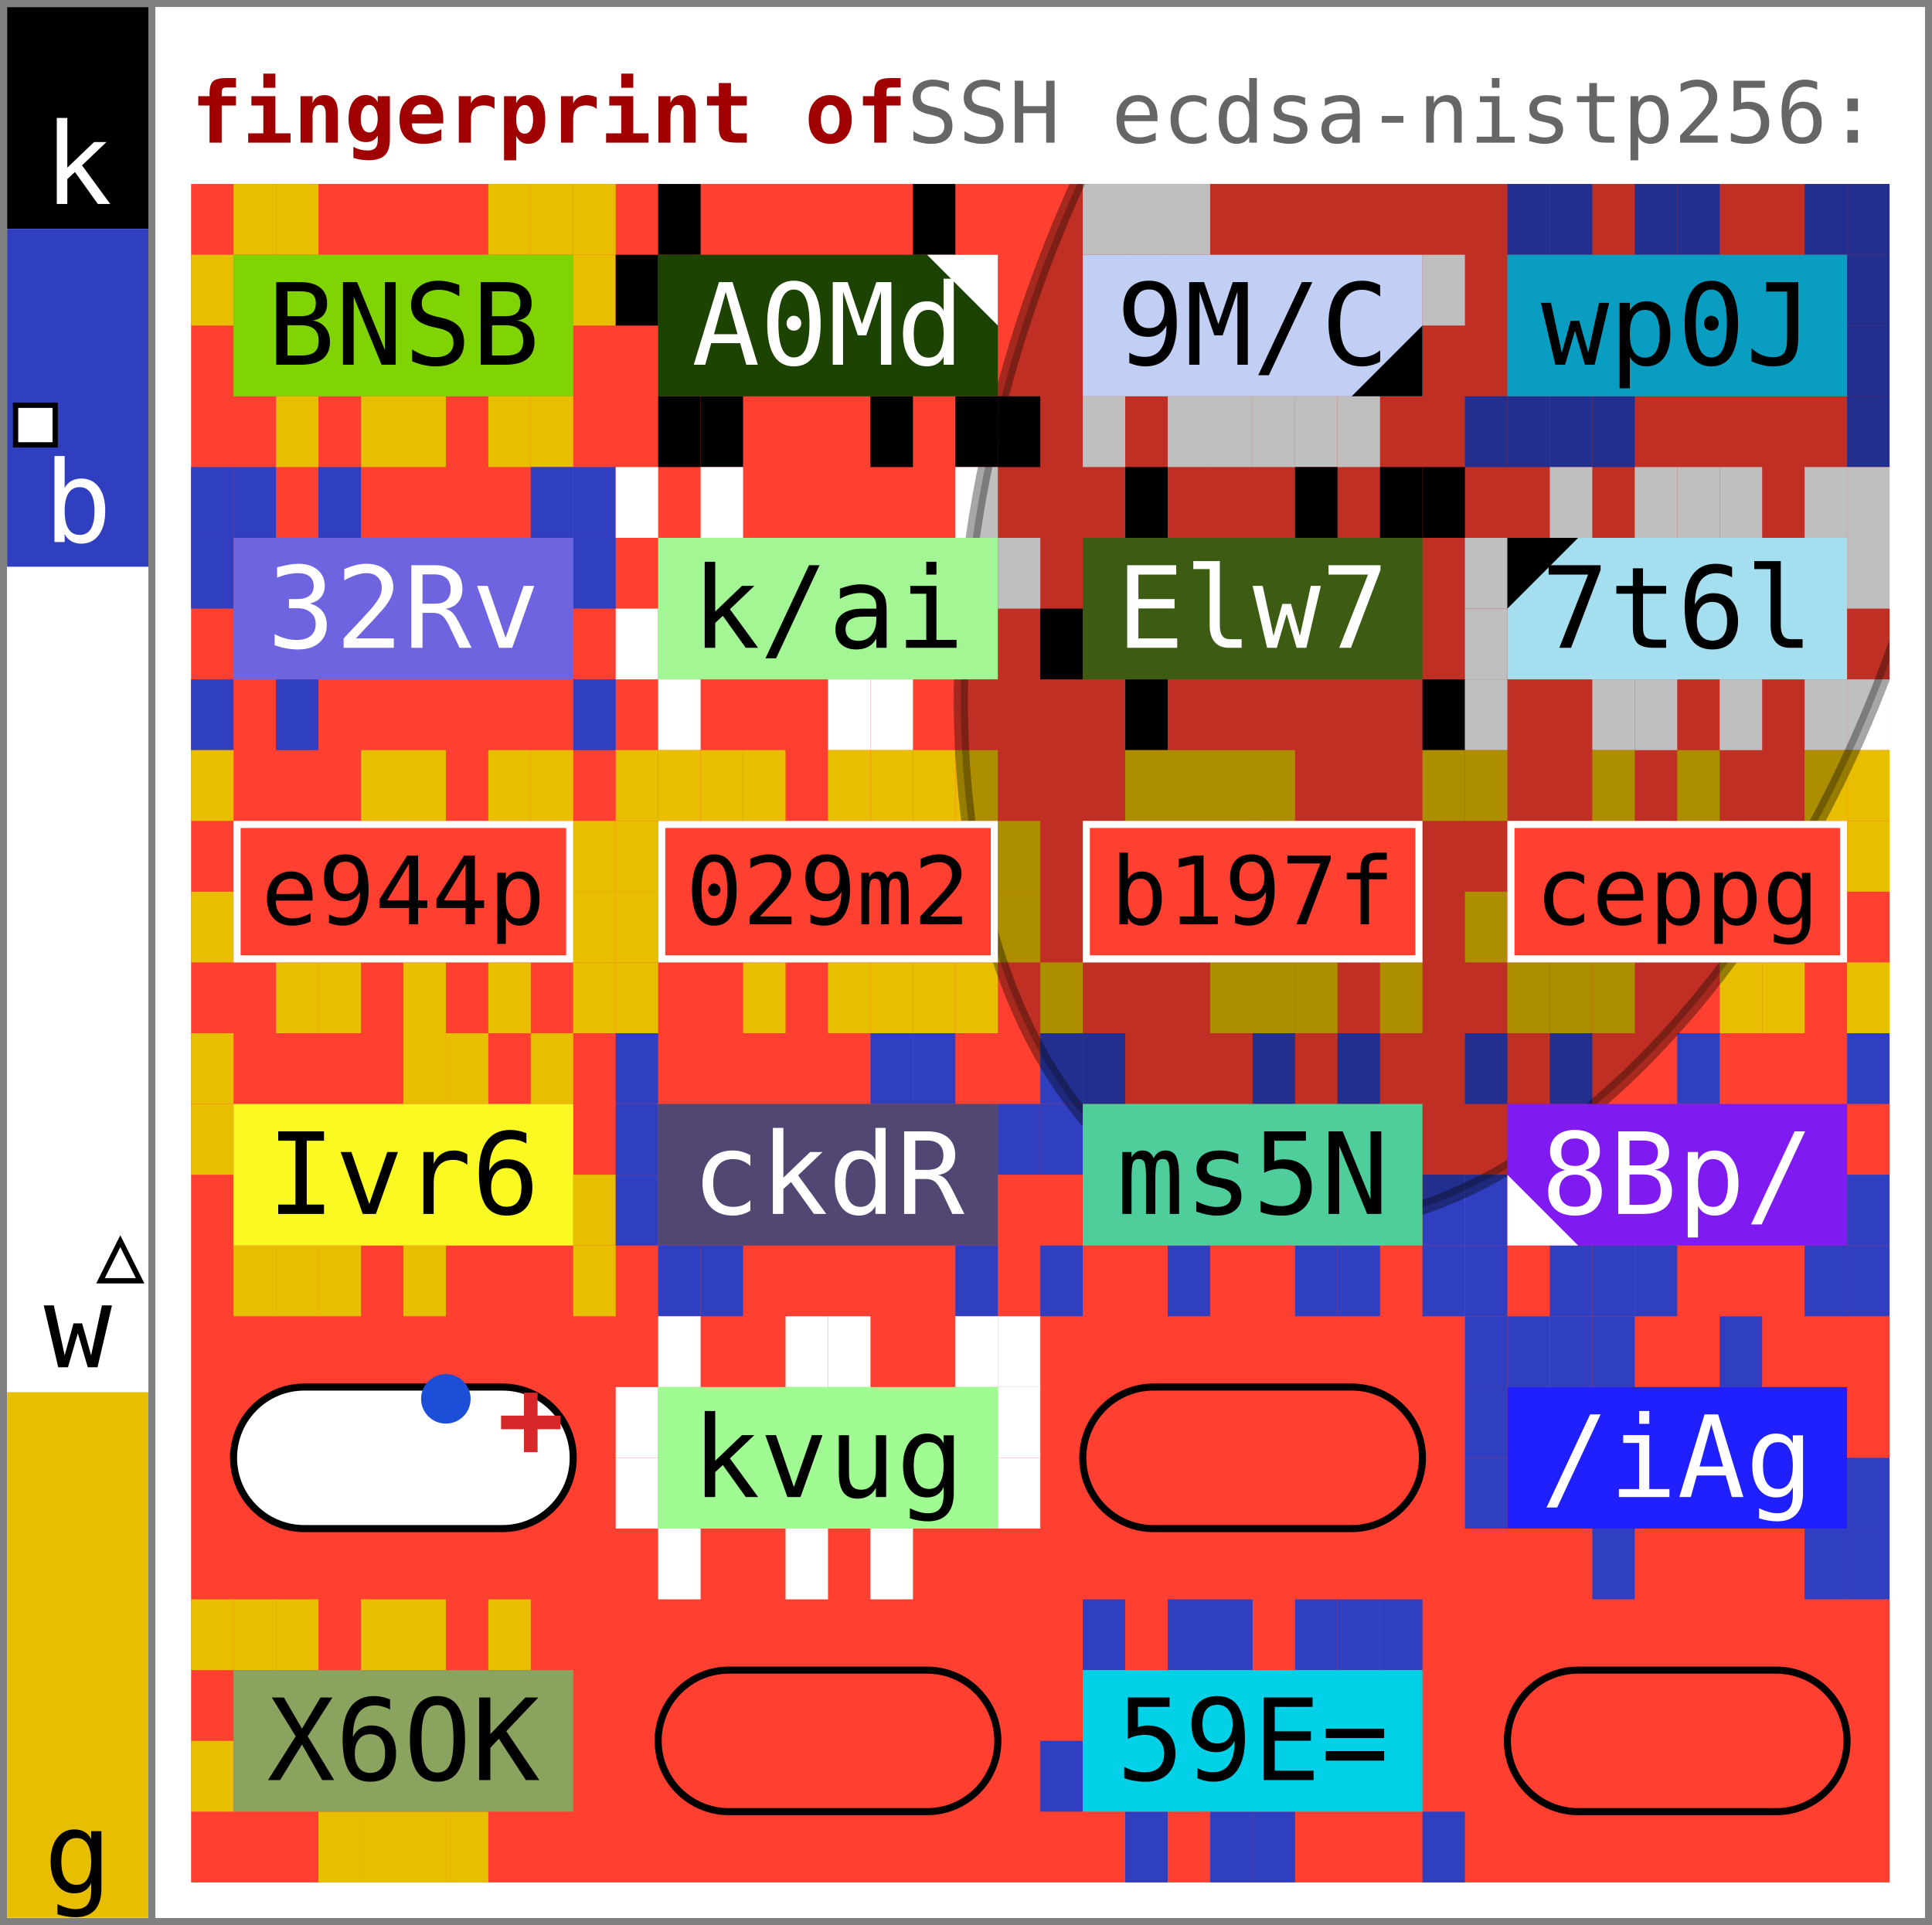
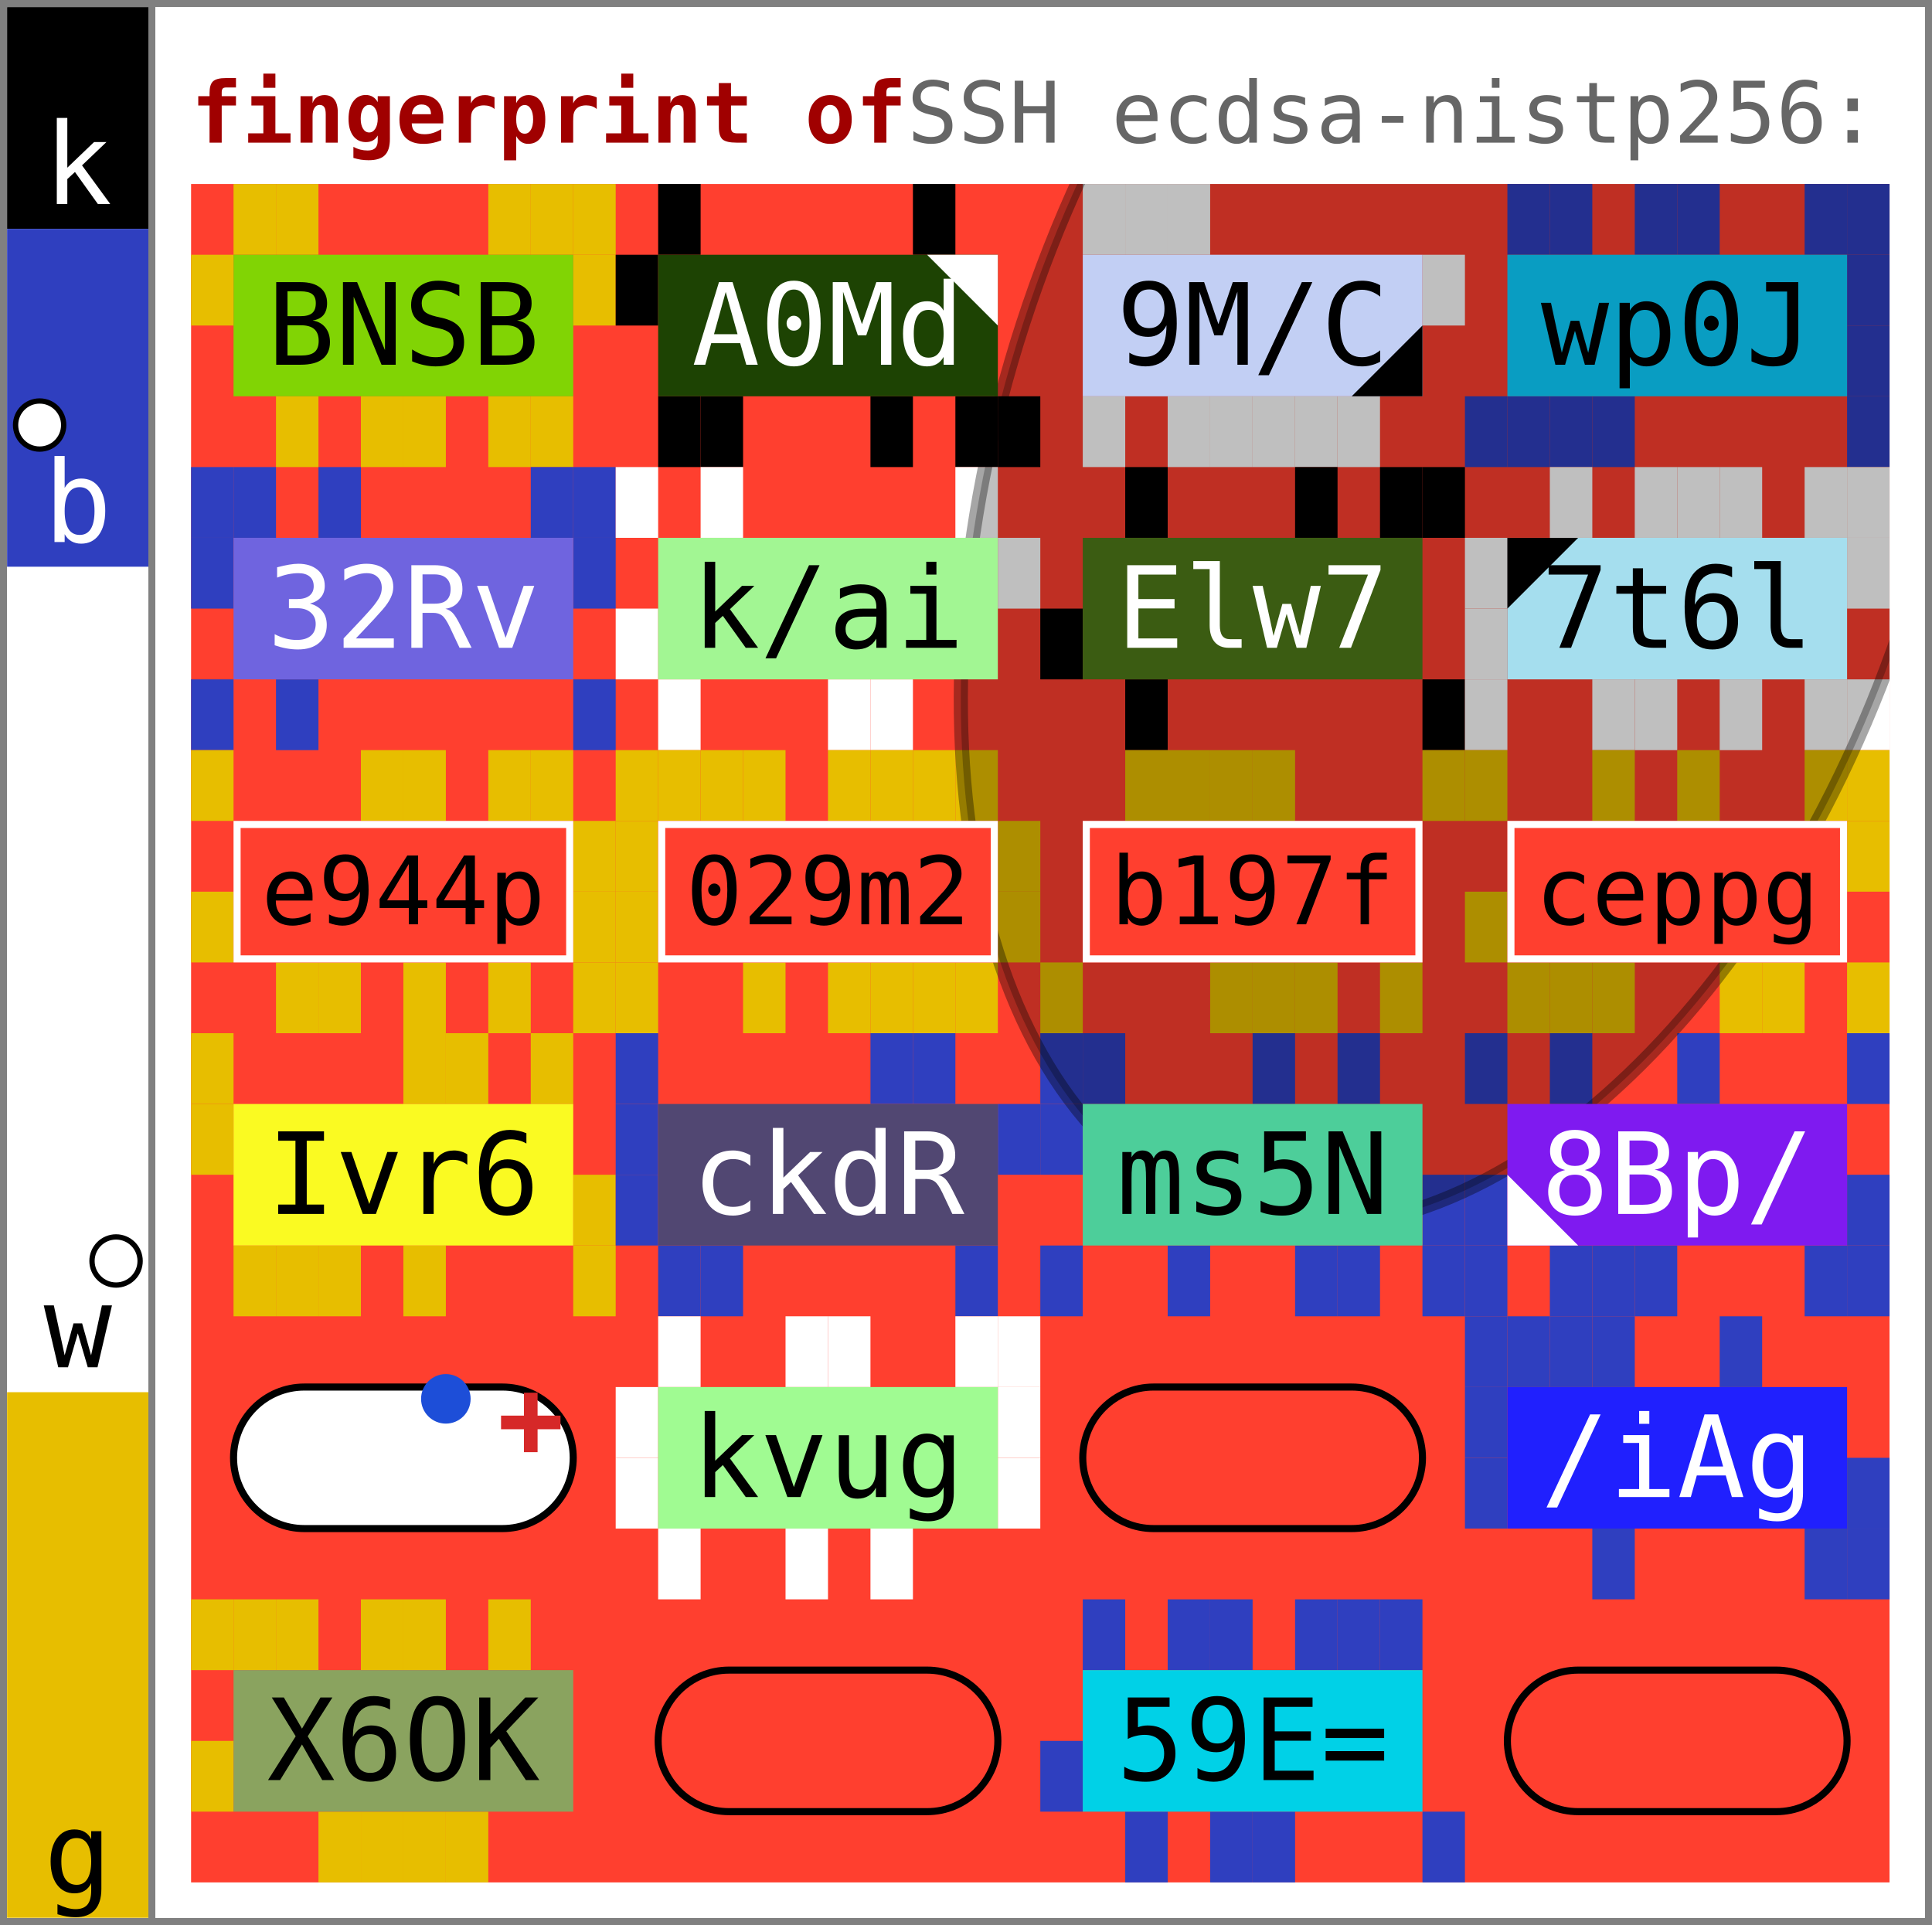
<svg xmlns="http://www.w3.org/2000/svg" width="273.0" height="272.0" viewBox="0 0 273.0 272.0" data-entviz-version="v9" data-entviz-lib="0.9.1" data-input-bytes="160" data-cols="4" data-rows="6" data-truncated="true">
  <defs>
    <clipPath id="grid-clip-8b678698b08217c4-4x6">
      <rect x="27.0" y="26.0" width="240.0" height="240.0" />
    </clipPath>
  </defs>
  <rect x="0" y="0" width="273.0" height="272.0" fill="#ffffff" />
  <g data-channel="grid">
    <rect x="27.0" y="26.0" width="240.0" height="240.0" fill="#ff3f2f" />
    <g>
      <rect x="33.0" y="26.0" width="6.0" height="10.0" fill="#e7be00" />
      <rect x="39.0" y="26.0" width="6.0" height="10.0" fill="#e7be00" />
      <rect x="69.0" y="26.0" width="6.0" height="10.0" fill="#e7be00" />
      <rect x="75.0" y="26.0" width="6.0" height="10.0" fill="#e7be00" />
      <rect x="81.0" y="26.0" width="6.0" height="10.0" fill="#e7be00" />
      <rect x="81.0" y="36.0" width="6.0" height="10.0" fill="#e7be00" />
      <rect x="75.0" y="56.0" width="6.0" height="10.0" fill="#e7be00" />
      <rect x="69.0" y="56.0" width="6.0" height="10.0" fill="#e7be00" />
      <rect x="57.0" y="56.0" width="6.0" height="10.0" fill="#e7be00" />
      <rect x="51.0" y="56.0" width="6.0" height="10.0" fill="#e7be00" />
      <rect x="39.0" y="56.0" width="6.0" height="10.0" fill="#e7be00" />
      <rect x="27.0" y="36.0" width="6.0" height="10.0" fill="#e7be00" />
      <rect x="93.0" y="26.0" width="6.0" height="10.0" fill="#000000" />
      <rect x="129.0" y="26.0" width="6.0" height="10.0" fill="#000000" />
      <rect x="141.0" y="56.0" width="6.0" height="10.0" fill="#000000" />
      <rect x="135.0" y="56.0" width="6.0" height="10.0" fill="#000000" />
      <rect x="123.0" y="56.0" width="6.0" height="10.0" fill="#000000" />
      <rect x="99.0" y="56.0" width="6.0" height="10.0" fill="#000000" />
      <rect x="93.0" y="56.0" width="6.0" height="10.0" fill="#000000" />
      <rect x="87.0" y="36.0" width="6.0" height="10.0" fill="#000000" />
      <rect x="153.0" y="26.0" width="6.0" height="10.0" fill="#ffffff" />
      <rect x="159.0" y="26.0" width="6.0" height="10.0" fill="#ffffff" />
      <rect x="165.0" y="26.0" width="6.0" height="10.0" fill="#ffffff" />
      <rect x="201.0" y="36.0" width="6.0" height="10.0" fill="#ffffff" />
      <rect x="189.0" y="56.0" width="6.0" height="10.0" fill="#ffffff" />
      <rect x="183.0" y="56.0" width="6.0" height="10.0" fill="#ffffff" />
      <rect x="177.0" y="56.0" width="6.0" height="10.0" fill="#ffffff" />
      <rect x="171.0" y="56.0" width="6.0" height="10.0" fill="#ffffff" />
      <rect x="165.0" y="56.0" width="6.0" height="10.0" fill="#ffffff" />
      <rect x="153.0" y="56.0" width="6.0" height="10.0" fill="#ffffff" />
      <rect x="213.0" y="26.0" width="6.0" height="10.0" fill="#2f3fbf" />
      <rect x="219.0" y="26.0" width="6.0" height="10.0" fill="#2f3fbf" />
      <rect x="231.0" y="26.0" width="6.0" height="10.0" fill="#2f3fbf" />
      <rect x="237.0" y="26.0" width="6.0" height="10.0" fill="#2f3fbf" />
      <rect x="255.0" y="26.0" width="6.0" height="10.0" fill="#2f3fbf" />
      <rect x="261.0" y="26.0" width="6.0" height="10.0" fill="#2f3fbf" />
      <rect x="261.0" y="36.0" width="6.0" height="10.0" fill="#2f3fbf" />
      <rect x="261.0" y="46.0" width="6.0" height="10.0" fill="#2f3fbf" />
      <rect x="261.0" y="56.0" width="6.0" height="10.0" fill="#2f3fbf" />
      <rect x="225.0" y="56.0" width="6.0" height="10.0" fill="#2f3fbf" />
      <rect x="219.0" y="56.0" width="6.0" height="10.0" fill="#2f3fbf" />
      <rect x="213.0" y="56.0" width="6.0" height="10.0" fill="#2f3fbf" />
      <rect x="207.0" y="56.0" width="6.0" height="10.0" fill="#2f3fbf" />
      <rect x="27.0" y="66.0" width="6.0" height="10.0" fill="#2f3fbf" />
      <rect x="33.0" y="66.0" width="6.0" height="10.0" fill="#2f3fbf" />
      <rect x="45.0" y="66.0" width="6.0" height="10.0" fill="#2f3fbf" />
      <rect x="75.0" y="66.0" width="6.0" height="10.0" fill="#2f3fbf" />
      <rect x="81.0" y="66.0" width="6.0" height="10.0" fill="#2f3fbf" />
      <rect x="81.0" y="76.0" width="6.0" height="10.0" fill="#2f3fbf" />
      <rect x="81.0" y="96.0" width="6.0" height="10.0" fill="#2f3fbf" />
      <rect x="39.0" y="96.0" width="6.0" height="10.0" fill="#2f3fbf" />
      <rect x="27.0" y="96.0" width="6.0" height="10.0" fill="#2f3fbf" />
      <rect x="27.0" y="76.0" width="6.0" height="10.0" fill="#2f3fbf" />
      <rect x="87.0" y="66.0" width="6.0" height="10.0" fill="#ffffff" />
      <rect x="99.0" y="66.0" width="6.0" height="10.0" fill="#ffffff" />
      <rect x="135.0" y="66.0" width="6.0" height="10.0" fill="#ffffff" />
      <rect x="141.0" y="76.0" width="6.0" height="10.0" fill="#ffffff" />
      <rect x="123.0" y="96.0" width="6.0" height="10.0" fill="#ffffff" />
      <rect x="117.0" y="96.0" width="6.0" height="10.0" fill="#ffffff" />
      <rect x="93.0" y="96.0" width="6.0" height="10.0" fill="#ffffff" />
      <rect x="87.0" y="86.0" width="6.0" height="10.0" fill="#ffffff" />
      <rect x="159.0" y="66.0" width="6.0" height="10.0" fill="#000000" />
      <rect x="183.0" y="66.0" width="6.0" height="10.0" fill="#000000" />
      <rect x="195.0" y="66.0" width="6.0" height="10.0" fill="#000000" />
      <rect x="201.0" y="66.0" width="6.0" height="10.0" fill="#000000" />
      <rect x="201.0" y="96.0" width="6.0" height="10.0" fill="#000000" />
      <rect x="159.0" y="96.0" width="6.0" height="10.0" fill="#000000" />
      <rect x="147.0" y="86.0" width="6.0" height="10.0" fill="#000000" />
      <rect x="219.0" y="66.0" width="6.0" height="10.0" fill="#ffffff" />
      <rect x="231.0" y="66.0" width="6.0" height="10.0" fill="#ffffff" />
      <rect x="237.0" y="66.0" width="6.0" height="10.0" fill="#ffffff" />
      <rect x="243.0" y="66.0" width="6.0" height="10.0" fill="#ffffff" />
      <rect x="255.0" y="66.0" width="6.0" height="10.0" fill="#ffffff" />
      <rect x="261.0" y="66.0" width="6.0" height="10.0" fill="#ffffff" />
      <rect x="261.0" y="76.0" width="6.0" height="10.0" fill="#ffffff" />
      <rect x="261.0" y="96.0" width="6.0" height="10.0" fill="#ffffff" />
      <rect x="255.0" y="96.0" width="6.0" height="10.0" fill="#ffffff" />
      <rect x="243.0" y="96.0" width="6.0" height="10.0" fill="#ffffff" />
      <rect x="231.0" y="96.0" width="6.0" height="10.0" fill="#ffffff" />
      <rect x="225.0" y="96.0" width="6.0" height="10.0" fill="#ffffff" />
      <rect x="207.0" y="96.0" width="6.0" height="10.0" fill="#ffffff" />
      <rect x="207.0" y="86.0" width="6.0" height="10.0" fill="#ffffff" />
      <rect x="207.0" y="76.0" width="6.0" height="10.0" fill="#ffffff" />
      <rect x="27.0" y="106.0" width="6.0" height="10.0" fill="#e7be00" />
      <rect x="51.0" y="106.0" width="6.0" height="10.0" fill="#e7be00" />
      <rect x="57.0" y="106.0" width="6.0" height="10.0" fill="#e7be00" />
      <rect x="69.0" y="106.0" width="6.0" height="10.0" fill="#e7be00" />
      <rect x="75.0" y="106.0" width="6.0" height="10.0" fill="#e7be00" />
      <rect x="81.0" y="116.0" width="6.0" height="10.0" fill="#e7be00" />
      <rect x="81.0" y="126.0" width="6.0" height="10.0" fill="#e7be00" />
      <rect x="81.0" y="136.0" width="6.0" height="10.0" fill="#e7be00" />
      <rect x="69.0" y="136.0" width="6.0" height="10.0" fill="#e7be00" />
      <rect x="57.0" y="136.0" width="6.0" height="10.0" fill="#e7be00" />
      <rect x="45.0" y="136.0" width="6.0" height="10.0" fill="#e7be00" />
      <rect x="39.0" y="136.0" width="6.0" height="10.0" fill="#e7be00" />
      <rect x="27.0" y="126.0" width="6.0" height="10.0" fill="#e7be00" />
      <rect x="87.0" y="106.0" width="6.0" height="10.0" fill="#e7be00" />
      <rect x="93.0" y="106.0" width="6.0" height="10.0" fill="#e7be00" />
      <rect x="99.0" y="106.0" width="6.0" height="10.0" fill="#e7be00" />
      <rect x="105.0" y="106.0" width="6.0" height="10.0" fill="#e7be00" />
      <rect x="117.0" y="106.0" width="6.0" height="10.0" fill="#e7be00" />
      <rect x="123.0" y="106.0" width="6.0" height="10.0" fill="#e7be00" />
      <rect x="129.0" y="106.0" width="6.0" height="10.0" fill="#e7be00" />
      <rect x="135.0" y="106.0" width="6.0" height="10.0" fill="#e7be00" />
      <rect x="141.0" y="116.0" width="6.0" height="10.0" fill="#e7be00" />
      <rect x="141.0" y="126.0" width="6.0" height="10.0" fill="#e7be00" />
      <rect x="135.0" y="136.0" width="6.0" height="10.0" fill="#e7be00" />
      <rect x="129.0" y="136.0" width="6.0" height="10.0" fill="#e7be00" />
      <rect x="123.0" y="136.0" width="6.0" height="10.0" fill="#e7be00" />
      <rect x="117.0" y="136.0" width="6.0" height="10.0" fill="#e7be00" />
      <rect x="105.0" y="136.0" width="6.0" height="10.0" fill="#e7be00" />
      <rect x="87.0" y="136.0" width="6.0" height="10.0" fill="#e7be00" />
      <rect x="87.0" y="126.0" width="6.0" height="10.0" fill="#e7be00" />
      <rect x="87.0" y="116.0" width="6.0" height="10.0" fill="#e7be00" />
      <rect x="159.0" y="106.0" width="6.0" height="10.0" fill="#e7be00" />
      <rect x="165.0" y="106.0" width="6.0" height="10.0" fill="#e7be00" />
      <rect x="171.0" y="106.0" width="6.0" height="10.0" fill="#e7be00" />
      <rect x="177.0" y="106.0" width="6.0" height="10.0" fill="#e7be00" />
      <rect x="201.0" y="106.0" width="6.0" height="10.0" fill="#e7be00" />
      <rect x="195.0" y="136.0" width="6.0" height="10.0" fill="#e7be00" />
      <rect x="183.0" y="136.0" width="6.0" height="10.0" fill="#e7be00" />
      <rect x="177.0" y="136.0" width="6.0" height="10.0" fill="#e7be00" />
      <rect x="171.0" y="136.0" width="6.0" height="10.0" fill="#e7be00" />
      <rect x="147.0" y="136.0" width="6.0" height="10.0" fill="#e7be00" />
      <rect x="207.0" y="106.0" width="6.0" height="10.0" fill="#e7be00" />
      <rect x="225.0" y="106.0" width="6.0" height="10.0" fill="#e7be00" />
      <rect x="237.0" y="106.0" width="6.0" height="10.0" fill="#e7be00" />
      <rect x="255.0" y="106.0" width="6.0" height="10.0" fill="#e7be00" />
      <rect x="261.0" y="106.0" width="6.0" height="10.0" fill="#e7be00" />
      <rect x="261.0" y="116.0" width="6.0" height="10.0" fill="#e7be00" />
      <rect x="261.0" y="136.0" width="6.0" height="10.0" fill="#e7be00" />
      <rect x="249.0" y="136.0" width="6.0" height="10.0" fill="#e7be00" />
      <rect x="243.0" y="136.0" width="6.0" height="10.0" fill="#e7be00" />
      <rect x="225.0" y="136.0" width="6.0" height="10.0" fill="#e7be00" />
      <rect x="219.0" y="136.0" width="6.0" height="10.0" fill="#e7be00" />
      <rect x="213.0" y="136.0" width="6.0" height="10.0" fill="#e7be00" />
      <rect x="207.0" y="126.0" width="6.0" height="10.0" fill="#e7be00" />
      <rect x="27.0" y="146.0" width="6.0" height="10.0" fill="#e7be00" />
      <rect x="57.0" y="146.0" width="6.0" height="10.0" fill="#e7be00" />
      <rect x="63.0" y="146.0" width="6.0" height="10.0" fill="#e7be00" />
      <rect x="75.0" y="146.0" width="6.0" height="10.0" fill="#e7be00" />
      <rect x="81.0" y="166.0" width="6.0" height="10.0" fill="#e7be00" />
      <rect x="81.0" y="176.0" width="6.0" height="10.0" fill="#e7be00" />
      <rect x="57.0" y="176.0" width="6.0" height="10.0" fill="#e7be00" />
      <rect x="45.0" y="176.0" width="6.0" height="10.0" fill="#e7be00" />
      <rect x="39.0" y="176.0" width="6.0" height="10.0" fill="#e7be00" />
      <rect x="33.0" y="176.0" width="6.0" height="10.0" fill="#e7be00" />
      <rect x="27.0" y="156.0" width="6.0" height="10.0" fill="#e7be00" />
      <rect x="87.0" y="146.0" width="6.0" height="10.0" fill="#2f3fbf" />
      <rect x="123.0" y="146.0" width="6.0" height="10.0" fill="#2f3fbf" />
      <rect x="129.0" y="146.0" width="6.0" height="10.0" fill="#2f3fbf" />
      <rect x="141.0" y="156.0" width="6.0" height="10.0" fill="#2f3fbf" />
      <rect x="135.0" y="176.0" width="6.0" height="10.0" fill="#2f3fbf" />
      <rect x="99.0" y="176.0" width="6.0" height="10.0" fill="#2f3fbf" />
      <rect x="93.0" y="176.0" width="6.0" height="10.0" fill="#2f3fbf" />
      <rect x="87.0" y="166.0" width="6.0" height="10.0" fill="#2f3fbf" />
      <rect x="87.0" y="156.0" width="6.0" height="10.0" fill="#2f3fbf" />
      <rect x="147.0" y="146.0" width="6.0" height="10.0" fill="#2f3fbf" />
      <rect x="153.0" y="146.0" width="6.0" height="10.0" fill="#2f3fbf" />
      <rect x="177.0" y="146.0" width="6.0" height="10.0" fill="#2f3fbf" />
      <rect x="189.0" y="146.0" width="6.0" height="10.0" fill="#2f3fbf" />
      <rect x="201.0" y="166.0" width="6.0" height="10.0" fill="#2f3fbf" />
      <rect x="201.0" y="176.0" width="6.0" height="10.0" fill="#2f3fbf" />
      <rect x="189.0" y="176.0" width="6.0" height="10.0" fill="#2f3fbf" />
      <rect x="183.0" y="176.0" width="6.0" height="10.0" fill="#2f3fbf" />
      <rect x="165.0" y="176.0" width="6.0" height="10.0" fill="#2f3fbf" />
      <rect x="147.0" y="176.0" width="6.0" height="10.0" fill="#2f3fbf" />
      <rect x="147.0" y="156.0" width="6.0" height="10.0" fill="#2f3fbf" />
      <rect x="207.0" y="146.0" width="6.0" height="10.0" fill="#2f3fbf" />
      <rect x="219.0" y="146.0" width="6.0" height="10.0" fill="#2f3fbf" />
      <rect x="237.0" y="146.0" width="6.0" height="10.0" fill="#2f3fbf" />
      <rect x="261.0" y="146.0" width="6.0" height="10.0" fill="#2f3fbf" />
      <rect x="261.0" y="166.0" width="6.0" height="10.0" fill="#2f3fbf" />
      <rect x="261.0" y="176.0" width="6.0" height="10.0" fill="#2f3fbf" />
      <rect x="255.0" y="176.0" width="6.0" height="10.0" fill="#2f3fbf" />
      <rect x="231.0" y="176.0" width="6.0" height="10.0" fill="#2f3fbf" />
      <rect x="225.0" y="176.0" width="6.0" height="10.0" fill="#2f3fbf" />
      <rect x="219.0" y="176.0" width="6.0" height="10.0" fill="#2f3fbf" />
      <rect x="207.0" y="176.0" width="6.0" height="10.0" fill="#2f3fbf" />
      <rect x="207.0" y="166.0" width="6.0" height="10.0" fill="#2f3fbf" />
      <rect x="93.0" y="186.0" width="6.0" height="10.0" fill="#ffffff" />
      <rect x="111.0" y="186.0" width="6.0" height="10.0" fill="#ffffff" />
      <rect x="117.0" y="186.0" width="6.0" height="10.0" fill="#ffffff" />
      <rect x="135.0" y="186.0" width="6.0" height="10.0" fill="#ffffff" />
      <rect x="141.0" y="186.0" width="6.0" height="10.0" fill="#ffffff" />
      <rect x="141.0" y="196.0" width="6.0" height="10.0" fill="#ffffff" />
      <rect x="141.0" y="206.0" width="6.0" height="10.0" fill="#ffffff" />
      <rect x="123.0" y="216.0" width="6.0" height="10.0" fill="#ffffff" />
      <rect x="111.0" y="216.0" width="6.0" height="10.0" fill="#ffffff" />
      <rect x="93.0" y="216.0" width="6.0" height="10.0" fill="#ffffff" />
      <rect x="87.0" y="206.0" width="6.0" height="10.0" fill="#ffffff" />
      <rect x="87.0" y="196.0" width="6.0" height="10.0" fill="#ffffff" />
      <rect x="207.0" y="186.0" width="6.0" height="10.0" fill="#2f3fbf" />
      <rect x="213.0" y="186.0" width="6.0" height="10.0" fill="#2f3fbf" />
      <rect x="219.0" y="186.0" width="6.0" height="10.0" fill="#2f3fbf" />
      <rect x="225.0" y="186.0" width="6.0" height="10.0" fill="#2f3fbf" />
      <rect x="243.0" y="186.0" width="6.0" height="10.0" fill="#2f3fbf" />
      <rect x="261.0" y="206.0" width="6.0" height="10.0" fill="#2f3fbf" />
      <rect x="261.0" y="216.0" width="6.0" height="10.0" fill="#2f3fbf" />
      <rect x="255.0" y="216.0" width="6.0" height="10.0" fill="#2f3fbf" />
      <rect x="225.0" y="216.0" width="6.0" height="10.0" fill="#2f3fbf" />
      <rect x="207.0" y="206.0" width="6.0" height="10.0" fill="#2f3fbf" />
      <rect x="207.0" y="196.0" width="6.0" height="10.0" fill="#2f3fbf" />
      <rect x="27.0" y="226.0" width="6.0" height="10.0" fill="#e7be00" />
      <rect x="33.0" y="226.0" width="6.0" height="10.0" fill="#e7be00" />
      <rect x="39.0" y="226.0" width="6.0" height="10.0" fill="#e7be00" />
      <rect x="51.0" y="226.0" width="6.0" height="10.0" fill="#e7be00" />
      <rect x="57.0" y="226.0" width="6.0" height="10.0" fill="#e7be00" />
      <rect x="69.0" y="226.0" width="6.0" height="10.0" fill="#e7be00" />
      <rect x="63.0" y="256.0" width="6.0" height="10.0" fill="#e7be00" />
      <rect x="57.0" y="256.0" width="6.0" height="10.0" fill="#e7be00" />
      <rect x="51.0" y="256.0" width="6.0" height="10.0" fill="#e7be00" />
      <rect x="45.0" y="256.0" width="6.0" height="10.0" fill="#e7be00" />
      <rect x="27.0" y="246.0" width="6.0" height="10.0" fill="#e7be00" />
      <rect x="153.0" y="226.0" width="6.0" height="10.0" fill="#2f3fbf" />
      <rect x="165.0" y="226.0" width="6.0" height="10.0" fill="#2f3fbf" />
      <rect x="171.0" y="226.0" width="6.0" height="10.0" fill="#2f3fbf" />
      <rect x="183.0" y="226.0" width="6.0" height="10.0" fill="#2f3fbf" />
      <rect x="189.0" y="226.0" width="6.0" height="10.0" fill="#2f3fbf" />
      <rect x="195.0" y="226.0" width="6.0" height="10.0" fill="#2f3fbf" />
      <rect x="201.0" y="256.0" width="6.0" height="10.0" fill="#2f3fbf" />
      <rect x="177.0" y="256.0" width="6.0" height="10.0" fill="#2f3fbf" />
      <rect x="171.0" y="256.0" width="6.0" height="10.0" fill="#2f3fbf" />
      <rect x="159.0" y="256.0" width="6.0" height="10.0" fill="#2f3fbf" />
      <rect x="147.0" y="246.0" width="6.0" height="10.0" fill="#2f3fbf" />
    </g>
    <g clip-path="url(#grid-clip-8b678698b08217c4-4x6)" data-channel="ellipse" data-ellipse-anchor-x="207.0" data-ellipse-anchor-y="66.0" data-ellipse-rx="110.85786214788737" data-ellipse-ry="65.65368534971971" data-ellipse-rotation-deg="108.0">
      <ellipse cx="207.0" cy="66.0" rx="110.858" ry="65.654" transform="rotate(108.0 207.0 66.0)" fill="#000000" stroke="#000000" fill-opacity="0.25" stroke-opacity="0.35" stroke-width="2.0" />
    </g>
    <g>
      <g data-channel="cell" data-cell-index="0" data-cell-row="0" data-cell-col="0">
        <rect x="33.0" y="36.0" width="48.0" height="20.0" fill="#81d404" />
        <text x="57.0" y="46.0" fill="#000000" style="font-family: &quot;JetBrains Mono&quot;, &quot;Menlo&quot;, &quot;Consolas&quot;, &quot;DejaVu Sans Mono&quot;, &quot;Liberation Mono&quot;, &quot;Roboto Mono&quot;, &quot;Noto Sans Mono&quot;, monospace; font-size: 16.0px;" text-anchor="middle" dominant-baseline="central">BNSB</text>
      </g>
      <g data-channel="cell" data-cell-index="1" data-cell-row="0" data-cell-col="1" data-cell-quartile="2">
        <rect x="93.0" y="36.0" width="48.0" height="20.0" fill="#1d4303" />
        <text x="117.0" y="46.0" fill="#ffffff" style="font-family: &quot;JetBrains Mono&quot;, &quot;Menlo&quot;, &quot;Consolas&quot;, &quot;DejaVu Sans Mono&quot;, &quot;Liberation Mono&quot;, &quot;Roboto Mono&quot;, &quot;Noto Sans Mono&quot;, monospace; font-size: 16.0px;" text-anchor="middle" dominant-baseline="central">A0Md</text>
        <polygon points="141.0,36.0 131.0,36.0 141.0,46.0" fill="#ffffff" />
      </g>
      <g data-channel="cell" data-cell-index="2" data-cell-row="0" data-cell-col="2" data-cell-quartile="3">
        <rect x="153.0" y="36.0" width="48.0" height="20.0" fill="#c2cff4" />
        <text x="177.0" y="46.0" fill="#000000" style="font-family: &quot;JetBrains Mono&quot;, &quot;Menlo&quot;, &quot;Consolas&quot;, &quot;DejaVu Sans Mono&quot;, &quot;Liberation Mono&quot;, &quot;Roboto Mono&quot;, &quot;Noto Sans Mono&quot;, monospace; font-size: 16.0px;" text-anchor="middle" dominant-baseline="central">9M/C</text>
        <polygon points="201.0,56.0 201.0,46.0 191.0,56.0" fill="#000000" />
      </g>
      <g data-channel="cell" data-cell-index="3" data-cell-row="0" data-cell-col="3">
        <rect x="213.0" y="36.0" width="48.0" height="20.0" fill="#099dc2" />
        <text x="237.0" y="46.0" fill="#000000" style="font-family: &quot;JetBrains Mono&quot;, &quot;Menlo&quot;, &quot;Consolas&quot;, &quot;DejaVu Sans Mono&quot;, &quot;Liberation Mono&quot;, &quot;Roboto Mono&quot;, &quot;Noto Sans Mono&quot;, monospace; font-size: 16.0px;" text-anchor="middle" dominant-baseline="central">wp0J</text>
      </g>
      <g data-channel="cell" data-cell-index="4" data-cell-row="1" data-cell-col="0">
        <rect x="33.0" y="76.0" width="48.0" height="20.0" fill="#6f64df" />
        <text x="57.0" y="86.0" fill="#ffffff" style="font-family: &quot;JetBrains Mono&quot;, &quot;Menlo&quot;, &quot;Consolas&quot;, &quot;DejaVu Sans Mono&quot;, &quot;Liberation Mono&quot;, &quot;Roboto Mono&quot;, &quot;Noto Sans Mono&quot;, monospace; font-size: 16.0px;" text-anchor="middle" dominant-baseline="central">32Rv</text>
      </g>
      <g data-channel="cell" data-cell-index="5" data-cell-row="1" data-cell-col="1">
        <rect x="93.0" y="76.0" width="48.0" height="20.0" fill="#a2f693" />
        <text x="117.0" y="86.0" fill="#000000" style="font-family: &quot;JetBrains Mono&quot;, &quot;Menlo&quot;, &quot;Consolas&quot;, &quot;DejaVu Sans Mono&quot;, &quot;Liberation Mono&quot;, &quot;Roboto Mono&quot;, &quot;Noto Sans Mono&quot;, monospace; font-size: 16.0px;" text-anchor="middle" dominant-baseline="central">k/ai</text>
      </g>
      <g data-channel="cell" data-cell-index="6" data-cell-row="1" data-cell-col="2">
        <rect x="153.0" y="76.0" width="48.0" height="20.0" fill="#3b5c12" />
        <text x="177.0" y="86.0" fill="#ffffff" style="font-family: &quot;JetBrains Mono&quot;, &quot;Menlo&quot;, &quot;Consolas&quot;, &quot;DejaVu Sans Mono&quot;, &quot;Liberation Mono&quot;, &quot;Roboto Mono&quot;, &quot;Noto Sans Mono&quot;, monospace; font-size: 16.0px;" text-anchor="middle" dominant-baseline="central">Elw7</text>
      </g>
      <g data-channel="cell" data-cell-index="7" data-cell-row="1" data-cell-col="3" data-cell-quartile="1">
        <rect x="213.0" y="76.0" width="48.0" height="20.0" fill="#a5deee" />
        <text x="237.0" y="86.0" fill="#000000" style="font-family: &quot;JetBrains Mono&quot;, &quot;Menlo&quot;, &quot;Consolas&quot;, &quot;DejaVu Sans Mono&quot;, &quot;Liberation Mono&quot;, &quot;Roboto Mono&quot;, &quot;Noto Sans Mono&quot;, monospace; font-size: 16.0px;" text-anchor="middle" dominant-baseline="central">7t6l</text>
        <polygon points="213.0,76.0 223.0,76.0 213.0,86.0" fill="#000000" />
      </g>
      <g data-channel="cell" data-cell-index="8" data-cell-row="2" data-cell-col="0" data-cell-fingerprint="true">
        <rect x="33.0" y="116.0" width="48.0" height="20.0" fill="#ff3f2f" />
        <rect x="33.5" y="116.5" width="47.0" height="19.0" fill="none" stroke="#ffffff" stroke-width="1" />
        <text x="57.0" y="126.0" fill="#000000" style="font-family: &quot;JetBrains Mono&quot;, &quot;Menlo&quot;, &quot;Consolas&quot;, &quot;DejaVu Sans Mono&quot;, &quot;Liberation Mono&quot;, &quot;Roboto Mono&quot;, &quot;Noto Sans Mono&quot;, monospace; font-size: 13.333px;" text-anchor="middle" dominant-baseline="central">e944p</text>
      </g>
      <g data-channel="cell" data-cell-index="9" data-cell-row="2" data-cell-col="1" data-cell-fingerprint="true">
        <rect x="93.0" y="116.0" width="48.0" height="20.0" fill="#ff3f2f" />
        <rect x="93.5" y="116.5" width="47.0" height="19.0" fill="none" stroke="#ffffff" stroke-width="1" />
        <text x="117.0" y="126.0" fill="#000000" style="font-family: &quot;JetBrains Mono&quot;, &quot;Menlo&quot;, &quot;Consolas&quot;, &quot;DejaVu Sans Mono&quot;, &quot;Liberation Mono&quot;, &quot;Roboto Mono&quot;, &quot;Noto Sans Mono&quot;, monospace; font-size: 13.333px;" text-anchor="middle" dominant-baseline="central">029m2</text>
      </g>
      <g data-channel="cell" data-cell-index="10" data-cell-row="2" data-cell-col="2" data-cell-fingerprint="true">
        <rect x="153.0" y="116.0" width="48.0" height="20.0" fill="#ff3f2f" />
        <rect x="153.5" y="116.5" width="47.0" height="19.0" fill="none" stroke="#ffffff" stroke-width="1" />
        <text x="177.0" y="126.0" fill="#000000" style="font-family: &quot;JetBrains Mono&quot;, &quot;Menlo&quot;, &quot;Consolas&quot;, &quot;DejaVu Sans Mono&quot;, &quot;Liberation Mono&quot;, &quot;Roboto Mono&quot;, &quot;Noto Sans Mono&quot;, monospace; font-size: 13.333px;" text-anchor="middle" dominant-baseline="central">b197f</text>
      </g>
      <g data-channel="cell" data-cell-index="11" data-cell-row="2" data-cell-col="3" data-cell-fingerprint="true">
        <rect x="213.0" y="116.0" width="48.0" height="20.0" fill="#ff3f2f" />
        <rect x="213.5" y="116.5" width="47.0" height="19.0" fill="none" stroke="#ffffff" stroke-width="1" />
        <text x="237.0" y="126.0" fill="#000000" style="font-family: &quot;JetBrains Mono&quot;, &quot;Menlo&quot;, &quot;Consolas&quot;, &quot;DejaVu Sans Mono&quot;, &quot;Liberation Mono&quot;, &quot;Roboto Mono&quot;, &quot;Noto Sans Mono&quot;, monospace; font-size: 13.333px;" text-anchor="middle" dominant-baseline="central">ceppg</text>
      </g>
      <g data-channel="cell" data-cell-index="12" data-cell-row="3" data-cell-col="0">
        <rect x="33.0" y="156.0" width="48.0" height="20.0" fill="#fafa22" />
        <text x="57.0" y="166.0" fill="#000000" style="font-family: &quot;JetBrains Mono&quot;, &quot;Menlo&quot;, &quot;Consolas&quot;, &quot;DejaVu Sans Mono&quot;, &quot;Liberation Mono&quot;, &quot;Roboto Mono&quot;, &quot;Noto Sans Mono&quot;, monospace; font-size: 16.0px;" text-anchor="middle" dominant-baseline="central">Ivr6</text>
      </g>
      <g data-channel="cell" data-cell-index="13" data-cell-row="3" data-cell-col="1">
        <rect x="93.0" y="156.0" width="48.0" height="20.0" fill="#514772" />
        <text x="117.0" y="166.0" fill="#ffffff" style="font-family: &quot;JetBrains Mono&quot;, &quot;Menlo&quot;, &quot;Consolas&quot;, &quot;DejaVu Sans Mono&quot;, &quot;Liberation Mono&quot;, &quot;Roboto Mono&quot;, &quot;Noto Sans Mono&quot;, monospace; font-size: 16.0px;" text-anchor="middle" dominant-baseline="central">ckdR</text>
      </g>
      <g data-channel="cell" data-cell-index="14" data-cell-row="3" data-cell-col="2">
        <rect x="153.0" y="156.0" width="48.0" height="20.0" fill="#4dce9a" />
        <text x="177.0" y="166.0" fill="#000000" style="font-family: &quot;JetBrains Mono&quot;, &quot;Menlo&quot;, &quot;Consolas&quot;, &quot;DejaVu Sans Mono&quot;, &quot;Liberation Mono&quot;, &quot;Roboto Mono&quot;, &quot;Noto Sans Mono&quot;, monospace; font-size: 16.0px;" text-anchor="middle" dominant-baseline="central">ms5N</text>
      </g>
      <g data-channel="cell" data-cell-index="15" data-cell-row="3" data-cell-col="3" data-cell-quartile="4">
        <rect x="213.0" y="156.0" width="48.0" height="20.0" fill="#7f1af0" />
        <text x="237.0" y="166.0" fill="#ffffff" style="font-family: &quot;JetBrains Mono&quot;, &quot;Menlo&quot;, &quot;Consolas&quot;, &quot;DejaVu Sans Mono&quot;, &quot;Liberation Mono&quot;, &quot;Roboto Mono&quot;, &quot;Noto Sans Mono&quot;, monospace; font-size: 16.0px;" text-anchor="middle" dominant-baseline="central">8Bp/</text>
        <polygon points="213.0,176.0 213.0,166.0 223.0,176.0" fill="#ffffff" />
      </g>
      <g data-channel="cell" data-cell-index="16" data-cell-row="4" data-cell-col="0" data-cell-blank="true" data-cell-blank-map="true">
        <rect x="33.0" y="196.0" width="48.0" height="20.0" rx="10.0" ry="10.0" fill="#ffffff" stroke="#000000" stroke-width="1" />
        <circle cx="63.0" cy="197.667" r="3.5" fill="#1d4ed8" data-blank-map-min="0,2" />
        <path d="M 70.8,201.0 H 79.2 M 75.0,196.8 V 205.2" fill="none" stroke="#d62828" stroke-width="1.925" stroke-linecap="butt" data-blank-map-max="1,3" />
      </g>
      <g data-channel="cell" data-cell-index="17" data-cell-row="4" data-cell-col="1">
        <rect x="93.0" y="196.0" width="48.0" height="20.0" fill="#a0fb92" />
        <text x="117.0" y="206.0" fill="#000000" style="font-family: &quot;JetBrains Mono&quot;, &quot;Menlo&quot;, &quot;Consolas&quot;, &quot;DejaVu Sans Mono&quot;, &quot;Liberation Mono&quot;, &quot;Roboto Mono&quot;, &quot;Noto Sans Mono&quot;, monospace; font-size: 16.0px;" text-anchor="middle" dominant-baseline="central">kvug</text>
      </g>
      <g data-channel="cell" data-cell-index="18" data-cell-row="4" data-cell-col="2" data-cell-blank="true">
        <rect x="153.0" y="196.0" width="48.0" height="20.0" rx="10.0" ry="10.0" fill="none" stroke="#000000" stroke-width="1" />
      </g>
      <g data-channel="cell" data-cell-index="19" data-cell-row="4" data-cell-col="3">
        <rect x="213.0" y="196.0" width="48.0" height="20.0" fill="#2020fe" />
        <text x="237.0" y="206.0" fill="#ffffff" style="font-family: &quot;JetBrains Mono&quot;, &quot;Menlo&quot;, &quot;Consolas&quot;, &quot;DejaVu Sans Mono&quot;, &quot;Liberation Mono&quot;, &quot;Roboto Mono&quot;, &quot;Noto Sans Mono&quot;, monospace; font-size: 16.0px;" text-anchor="middle" dominant-baseline="central">/iAg</text>
      </g>
      <g data-channel="cell" data-cell-index="20" data-cell-row="5" data-cell-col="0">
        <rect x="33.0" y="236.0" width="48.0" height="20.0" fill="#8aa35f" />
        <text x="57.0" y="246.0" fill="#000000" style="font-family: &quot;JetBrains Mono&quot;, &quot;Menlo&quot;, &quot;Consolas&quot;, &quot;DejaVu Sans Mono&quot;, &quot;Liberation Mono&quot;, &quot;Roboto Mono&quot;, &quot;Noto Sans Mono&quot;, monospace; font-size: 16.0px;" text-anchor="middle" dominant-baseline="central">X6OK</text>
      </g>
      <g data-channel="cell" data-cell-index="21" data-cell-row="5" data-cell-col="1" data-cell-blank="true">
        <rect x="93.0" y="236.0" width="48.0" height="20.0" rx="10.0" ry="10.0" fill="none" stroke="#000000" stroke-width="1" />
      </g>
      <g data-channel="cell" data-cell-index="22" data-cell-row="5" data-cell-col="2">
        <rect x="153.0" y="236.0" width="48.0" height="20.0" fill="#00d1e7" />
        <text x="177.0" y="246.0" fill="#000000" style="font-family: &quot;JetBrains Mono&quot;, &quot;Menlo&quot;, &quot;Consolas&quot;, &quot;DejaVu Sans Mono&quot;, &quot;Liberation Mono&quot;, &quot;Roboto Mono&quot;, &quot;Noto Sans Mono&quot;, monospace; font-size: 16.0px;" text-anchor="middle" dominant-baseline="central">59E=</text>
      </g>
      <g data-channel="cell" data-cell-index="23" data-cell-row="5" data-cell-col="3" data-cell-blank="true">
        <rect x="213.0" y="236.0" width="48.0" height="20.0" rx="10.0" ry="10.0" fill="none" stroke="#000000" stroke-width="1" />
      </g>
    </g>
  </g>
-   <g data-channel="color-bar" data-bar-slots="16" data-bar-marker-square="3" data-bar-marker-triangle="10">
+   <g data-channel="color-bar" data-bar-slots="16" data-bar-marker-left="3" data-bar-marker-right="10">
    <g data-color-bar-rank="0" data-color-bar-band="K">
      <rect x="1" y="1" width="20.0" height="31.34" fill="#000000" />
      <text x="11.0" y="28.82" fill="#ffffff" style="font-family: &quot;JetBrains Mono&quot;, &quot;Menlo&quot;, &quot;Consolas&quot;, &quot;DejaVu Sans Mono&quot;, &quot;Liberation Mono&quot;, &quot;Roboto Mono&quot;, &quot;Noto Sans Mono&quot;, monospace; font-size: 16.0px;" text-anchor="middle" data-color-bar-letter="true">k</text>
    </g>
    <g data-color-bar-rank="1" data-color-bar-band="B">
      <rect x="1" y="32.34" width="20.0" height="47.768" fill="#2f3fbf" />
      <text x="11.0" y="76.588" fill="#ffffff" style="font-family: &quot;JetBrains Mono&quot;, &quot;Menlo&quot;, &quot;Consolas&quot;, &quot;DejaVu Sans Mono&quot;, &quot;Liberation Mono&quot;, &quot;Roboto Mono&quot;, &quot;Noto Sans Mono&quot;, monospace; font-size: 16.0px;" text-anchor="middle" data-color-bar-letter="true">b</text>
    </g>
    <g data-color-bar-rank="2" data-color-bar-band="W">
      <rect x="1" y="80.108" width="20.0" height="116.62" fill="#ffffff" />
      <text x="11.0" y="193.208" fill="#000000" style="font-family: &quot;JetBrains Mono&quot;, &quot;Menlo&quot;, &quot;Consolas&quot;, &quot;DejaVu Sans Mono&quot;, &quot;Liberation Mono&quot;, &quot;Roboto Mono&quot;, &quot;Noto Sans Mono&quot;, monospace; font-size: 16.0px;" text-anchor="middle" data-color-bar-letter="true">w</text>
    </g>
    <g data-color-bar-rank="3" data-color-bar-band="G">
      <rect x="1" y="196.728" width="20.0" height="74.272" fill="#e7be00" />
      <text x="11.0" y="267.48" fill="#000000" style="font-family: &quot;JetBrains Mono&quot;, &quot;Menlo&quot;, &quot;Consolas&quot;, &quot;DejaVu Sans Mono&quot;, &quot;Liberation Mono&quot;, &quot;Roboto Mono&quot;, &quot;Noto Sans Mono&quot;, monospace; font-size: 16.0px;" text-anchor="middle" data-color-bar-letter="true">g</text>
    </g>
-     <rect x="2.2" y="57.263" width="5.6" height="5.6" fill="#ffffff" stroke="#000000" stroke-width="0.75" data-bar-marker="square" />
-     <polygon points="17.0,175.387 14.2,180.988 19.8,180.988" fill="#ffffff" stroke="#000000" stroke-width="0.75" data-bar-marker="triangle" />
+     <circle cx="5.6" cy="60.062" r="3.4" fill="#ffffff" stroke="#000000" stroke-width="0.75" data-bar-marker="left" />
+     <circle cx="16.4" cy="178.188" r="3.4" fill="#ffffff" stroke="#000000" stroke-width="0.75" data-bar-marker="right" />
  </g>
  <g data-channel="label-top">
    <text x="27.0" y="16.0" fill="#666666" style="font-family: &quot;JetBrains Mono&quot;, &quot;Menlo&quot;, &quot;Consolas&quot;, &quot;DejaVu Sans Mono&quot;, &quot;Liberation Mono&quot;, &quot;Roboto Mono&quot;, &quot;Noto Sans Mono&quot;, monospace; font-size: 12.0px;" dominant-baseline="central">
      <tspan fill="#a00000" font-weight="bold">fingerprint of </tspan>SSH ecdsa-nistp256: AAAAE2VjZHNhLXNoYTItbmlzdHAyNTYAAAAIbmlzdHAyNTYAAABB...</text>
  </g>
  <line x1="0" y1="0.5" x2="273.0" y2="0.5" stroke="#808080" stroke-width="1" shape-rendering="crispEdges" />
  <line x1="272.5" y1="0" x2="272.5" y2="272.0" stroke="#808080" stroke-width="1" shape-rendering="crispEdges" />
  <line x1="0" y1="271.5" x2="273.0" y2="271.5" stroke="#808080" stroke-width="1" shape-rendering="crispEdges" />
  <line x1="0.5" y1="0" x2="0.5" y2="272.0" stroke="#808080" stroke-width="1" shape-rendering="crispEdges" />
  <line x1="21.5" y1="0" x2="21.5" y2="272.0" stroke="#808080" stroke-width="1" shape-rendering="crispEdges" />
</svg>
